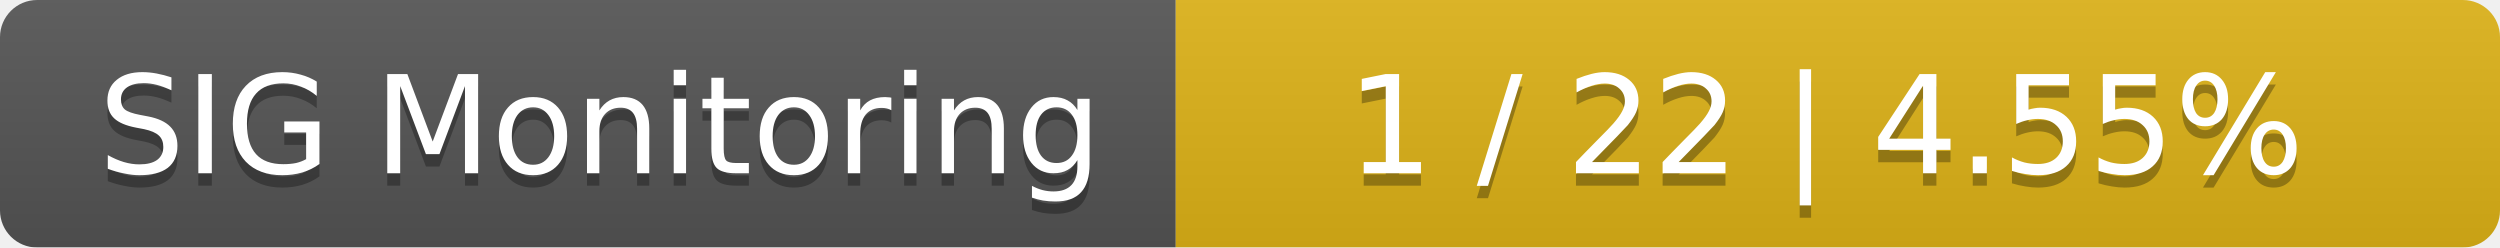
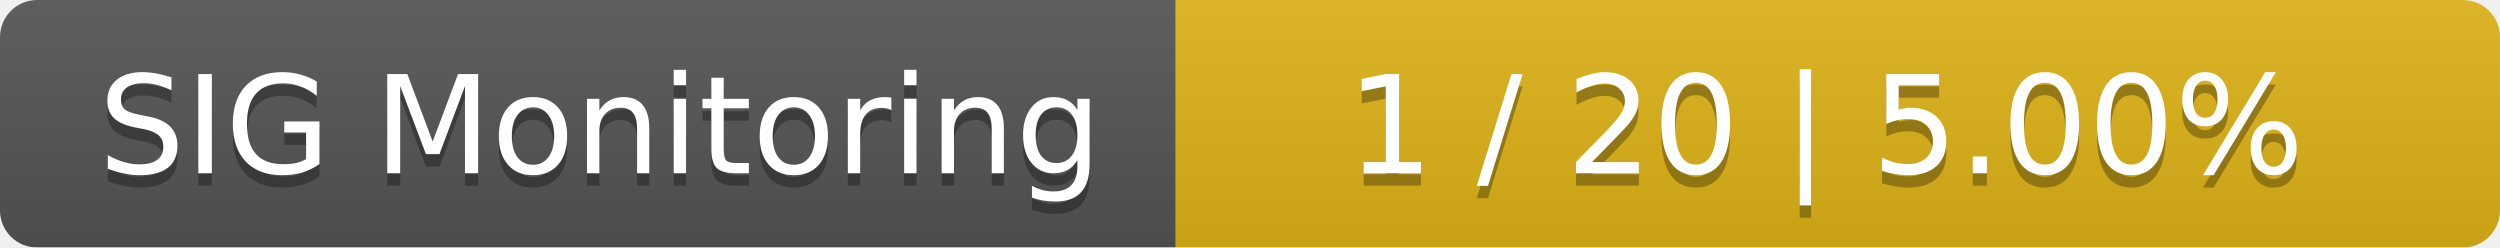
<svg xmlns="http://www.w3.org/2000/svg" width="202" height="20">
  <linearGradient id="smooth" x2="0" y2="100%">
    <stop offset="0" stop-color="#bbb" stop-opacity=".1" />
    <stop offset="1" stop-opacity=".1" />
  </linearGradient>
  <mask id="round">
    <rect width="202" height="20" rx="3" fill="#fff" />
  </mask>
  <g mask="url(#round)">
    <rect width="95" height="20" fill="#555" />
    <rect x="95" width="107" height="20" fill="#dfb317" />
    <rect width="202" height="20" fill="url(#smooth)" />
  </g>
  <g fill="#fff" text-anchor="middle" font-family="DejaVu Sans,Verdana,Geneva,sans-serif" font-size="11">
    <text x="48.5" y="15" fill="#010101" fill-opacity=".3">SIG Monitoring</text>
    <text x="48.5" y="14">SIG Monitoring</text>
-     <text x="147.5" y="15" fill="#010101" fill-opacity=".3">1 / 22    |    4.55%</text>
-     <text x="147.5" y="14">1 / 22    |    4.55%</text>
+     <text x="147.5" y="15" fill="#010101" fill-opacity=".3">1 / 20    |    5.00%</text>
+     <text x="147.5" y="14">1 / 20    |    5.00%</text>
  </g>
</svg>
